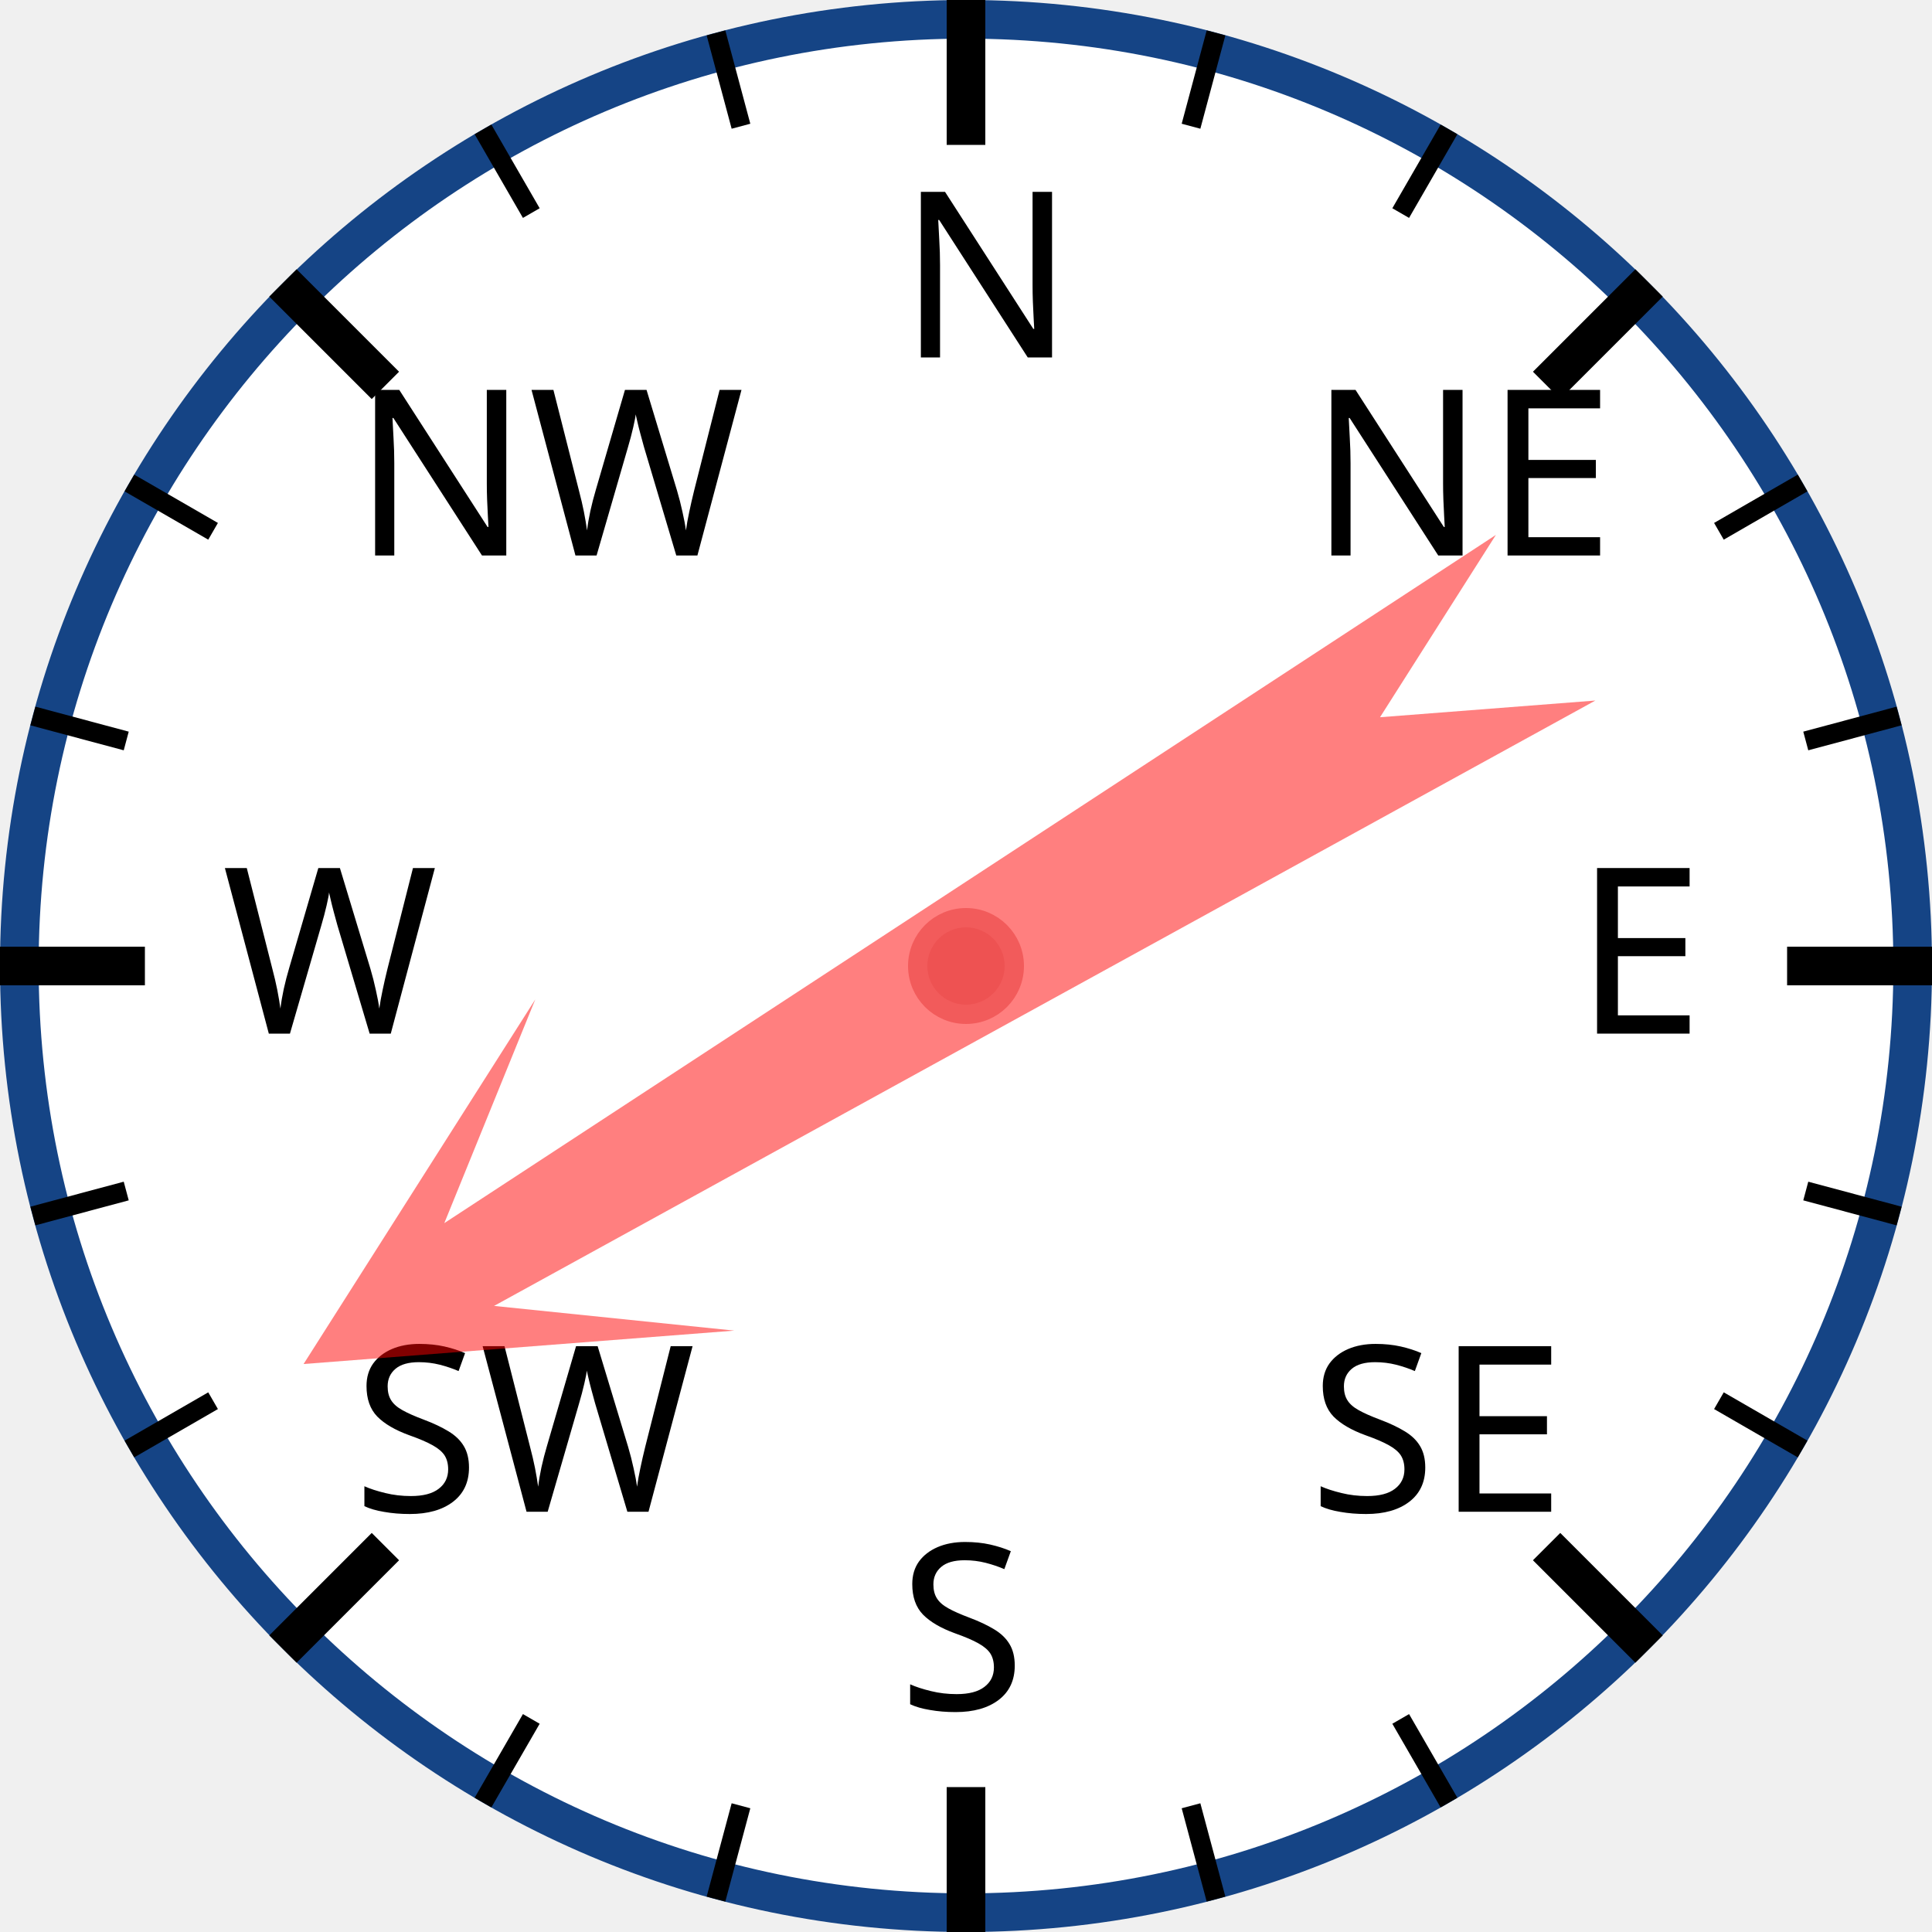
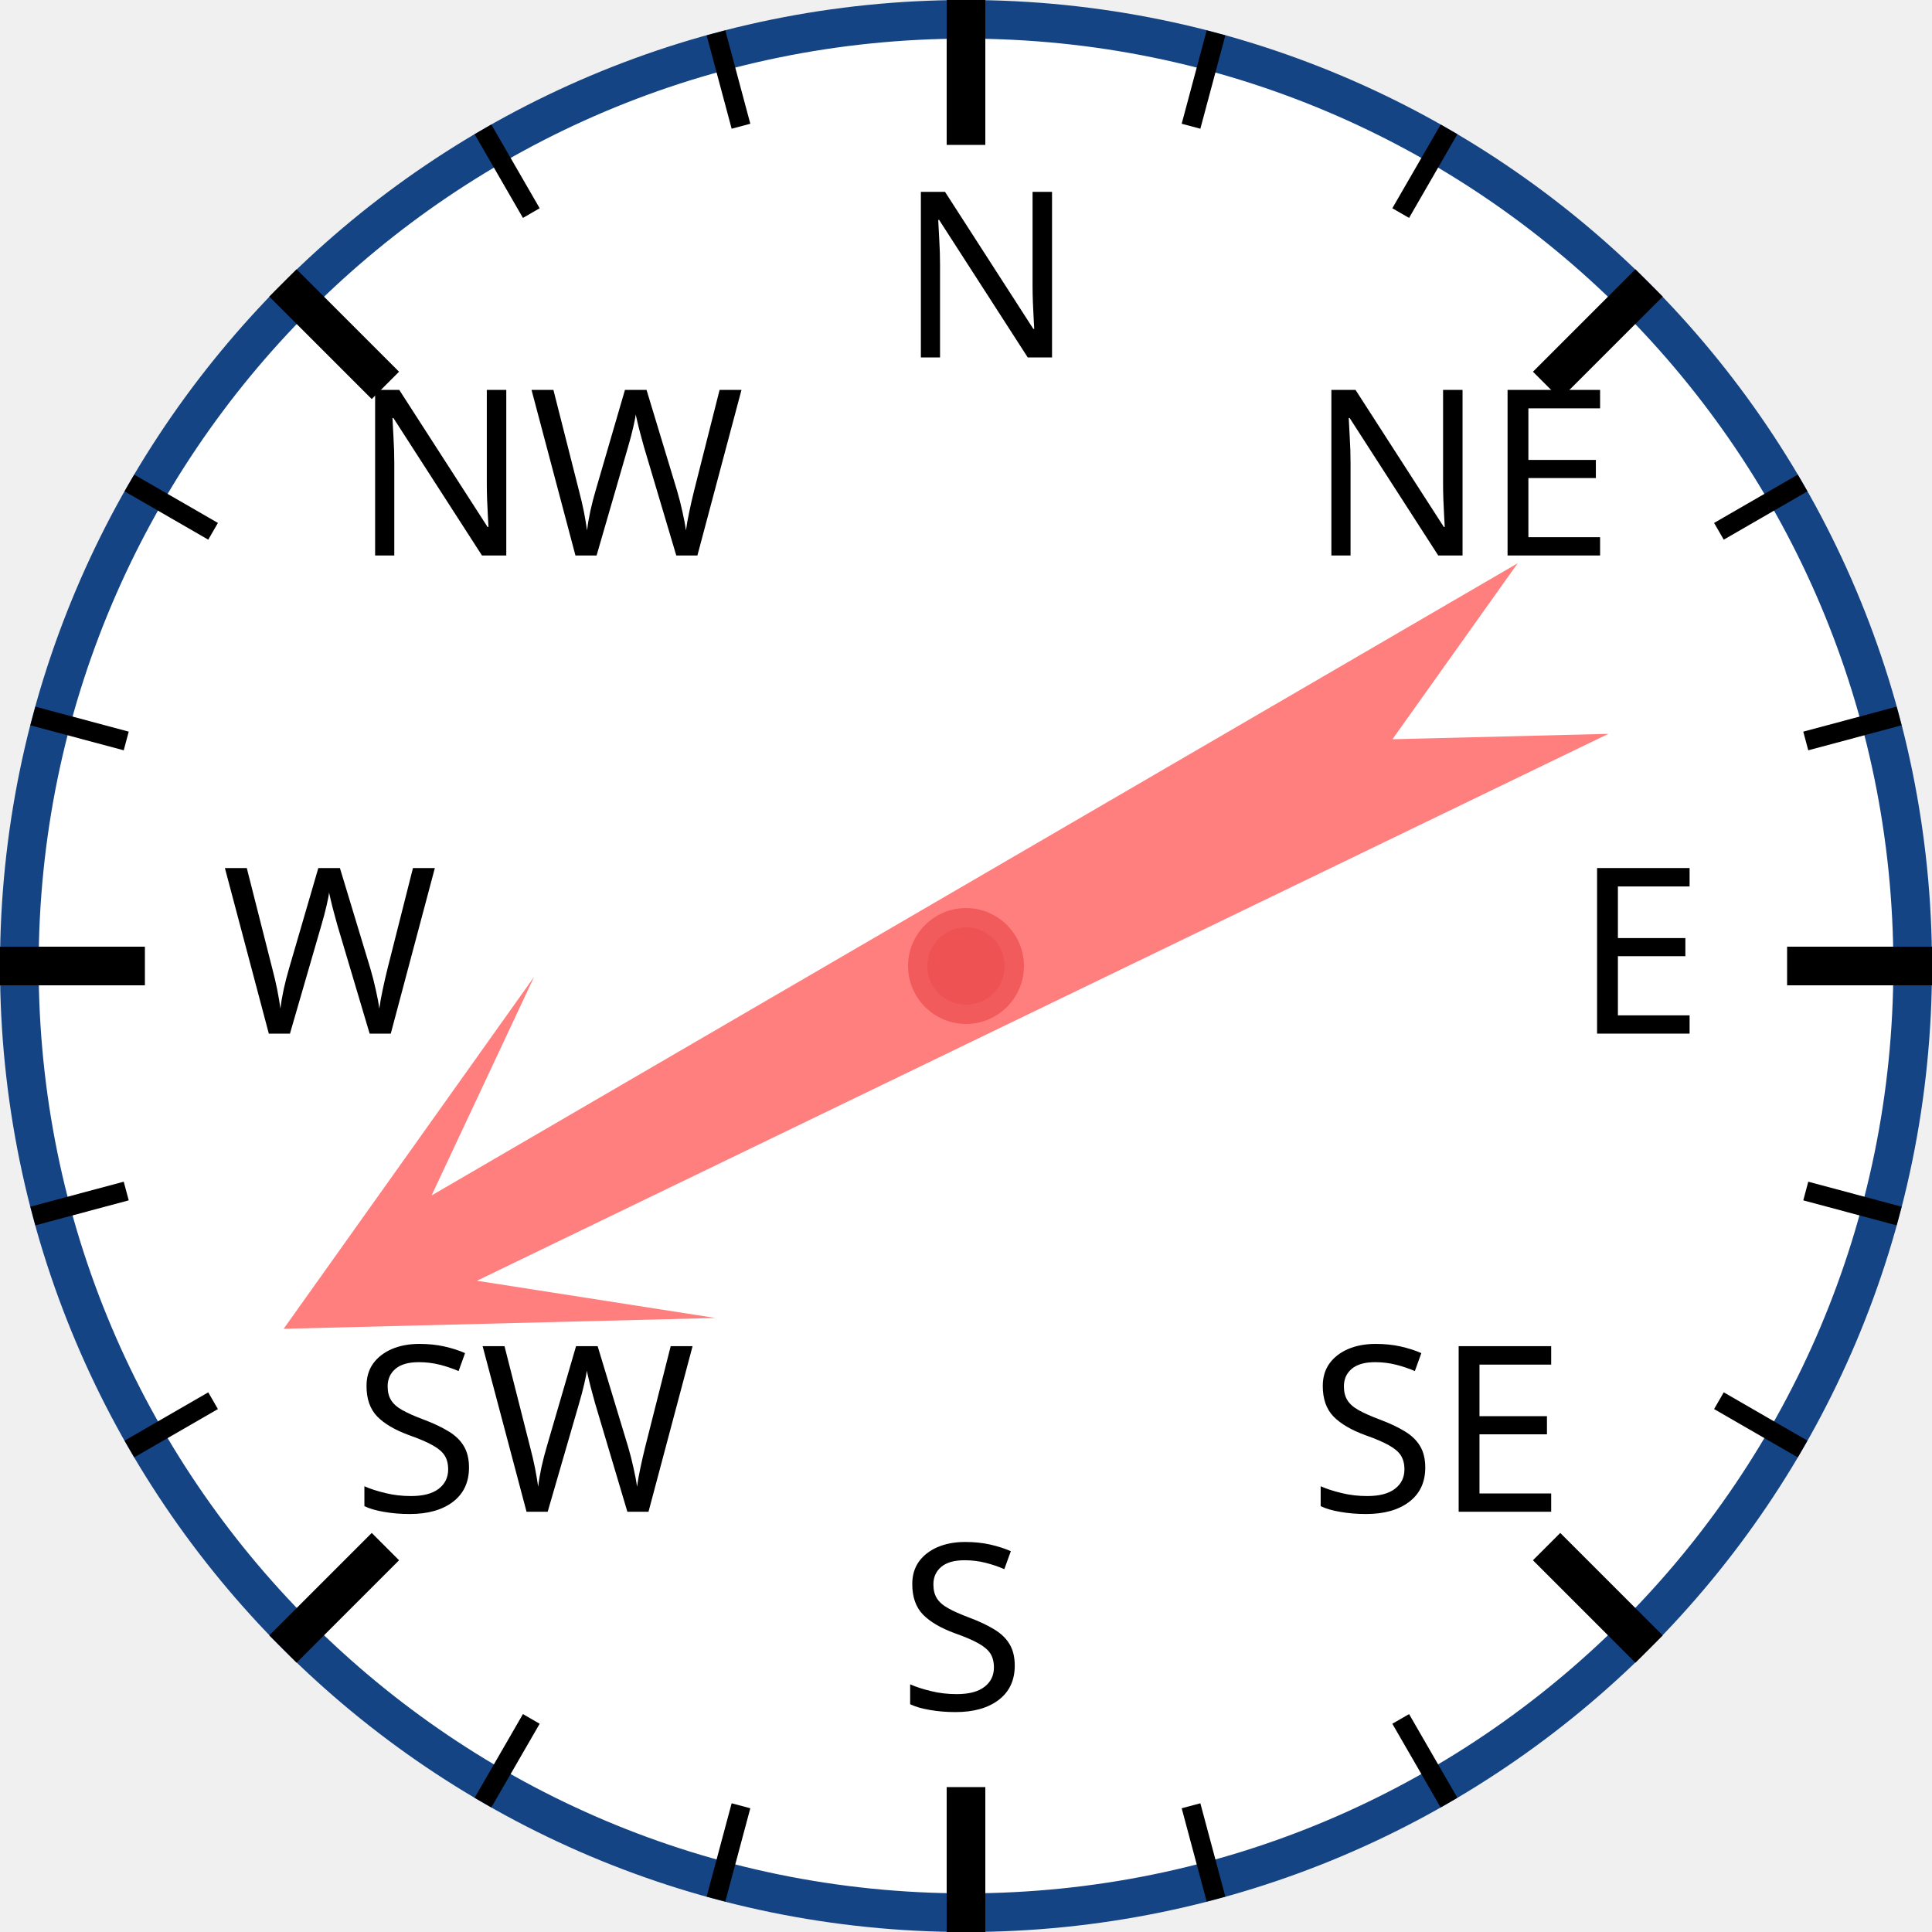
<svg xmlns="http://www.w3.org/2000/svg" width="120px" height="120px" viewBox="0 0 200 200">
  <circle cx="100" cy="100" r="98" style="fill: white; stroke: #154485; stroke-width: 4;" />
  <text x="93.0" y="37.0" style="font-family: sans-serif; font-size: 18pt;">N</text>
  <line x1="100.0" y1="0.0" x2="100.0" y2="15.0" style="stroke: black; stroke-width: 4;" />
  <line x1="74.118" y1="3.407" x2="76.706" y2="13.067" style="stroke: black; stroke-width: 2;" />
  <line x1="50" y1="13.397" x2="55" y2="22.058" style="stroke: black; stroke-width: 2;" />
  <text x="36.503" y="57.503" style="font-family: sans-serif; font-size: 18pt;">NW</text>
  <line x1="29.289" y1="29.289" x2="39.896" y2="39.896" style="stroke: black; stroke-width: 4;" />
  <line x1="13.397" y1="50" x2="22.058" y2="55" style="stroke: black; stroke-width: 2;" />
  <line x1="3.407" y1="74.118" x2="13.067" y2="76.706" style="stroke: black; stroke-width: 2;" />
  <text x="23.0" y="107.0" style="font-family: sans-serif; font-size: 18pt;">W</text>
  <line x1="0.0" y1="100.0" x2="15.0" y2="100.0" style="stroke: black; stroke-width: 4;" />
  <line x1="3.407" y1="125.882" x2="13.067" y2="123.294" style="stroke: black; stroke-width: 2;" />
  <line x1="13.397" y1="150" x2="22.058" y2="145" style="stroke: black; stroke-width: 2;" />
  <text x="36.503" y="156.497" style="font-family: sans-serif; font-size: 18pt;">SW</text>
  <line x1="29.289" y1="170.711" x2="39.896" y2="160.104" style="stroke: black; stroke-width: 4;" />
  <line x1="50" y1="186.603" x2="55" y2="177.942" style="stroke: black; stroke-width: 2;" />
  <line x1="74.118" y1="196.593" x2="76.706" y2="186.933" style="stroke: black; stroke-width: 2;" />
  <text x="93" y="177.0" style="font-family: sans-serif; font-size: 18pt;">S</text>
  <line x1="100" y1="200.0" x2="100" y2="185.0" style="stroke: black; stroke-width: 4;" />
  <line x1="125.882" y1="196.593" x2="123.294" y2="186.933" style="stroke: black; stroke-width: 2;" />
  <line x1="150.0" y1="186.603" x2="145.0" y2="177.942" style="stroke: black; stroke-width: 2;" />
  <text x="135.497" y="156.497" style="font-family: sans-serif; font-size: 18pt;">SE</text>
  <line x1="170.711" y1="170.711" x2="160.104" y2="160.104" style="stroke: black; stroke-width: 4;" />
  <line x1="186.603" y1="150" x2="177.942" y2="145" style="stroke: black; stroke-width: 2;" />
  <line x1="196.593" y1="125.882" x2="186.933" y2="123.294" style="stroke: black; stroke-width: 2;" />
  <text x="163.0" y="107" style="font-family: sans-serif; font-size: 18pt;">E</text>
  <line x1="200.0" y1="100" x2="185.0" y2="100" style="stroke: black; stroke-width: 4;" />
  <line x1="196.593" y1="74.118" x2="186.933" y2="76.706" style="stroke: black; stroke-width: 2;" />
  <line x1="186.603" y1="50" x2="177.942" y2="55" style="stroke: black; stroke-width: 2;" />
  <text x="135.497" y="57.503" style="font-family: sans-serif; font-size: 18pt;">NE</text>
  <line x1="170.711" y1="29.289" x2="160.104" y2="39.896" style="stroke: black; stroke-width: 4;" />
  <line x1="150" y1="13.397" x2="145" y2="22.058" style="stroke: black; stroke-width: 2;" />
  <line x1="125.882" y1="3.407" x2="123.294" y2="13.067" style="stroke: black; stroke-width: 2;" />
-   <polygon points="100 20 120 60 105 40 110 170 100 150 90 170 95 40 80 60" style="fill: red; fill-opacity: 0.5;" transform="rotate(239,100,100)" />
+   <polygon points="100 20 120 60 105 40 110 170 100 150 90 170 95 40 80 60" style="fill: red; fill-opacity: 0.5;" transform="rotate(242,100,100)" />
  <circle cx="100" cy="100" r="5" style="fill: #EE5252; stroke: #F25B5B; stroke-width: 2;" />
</svg>
